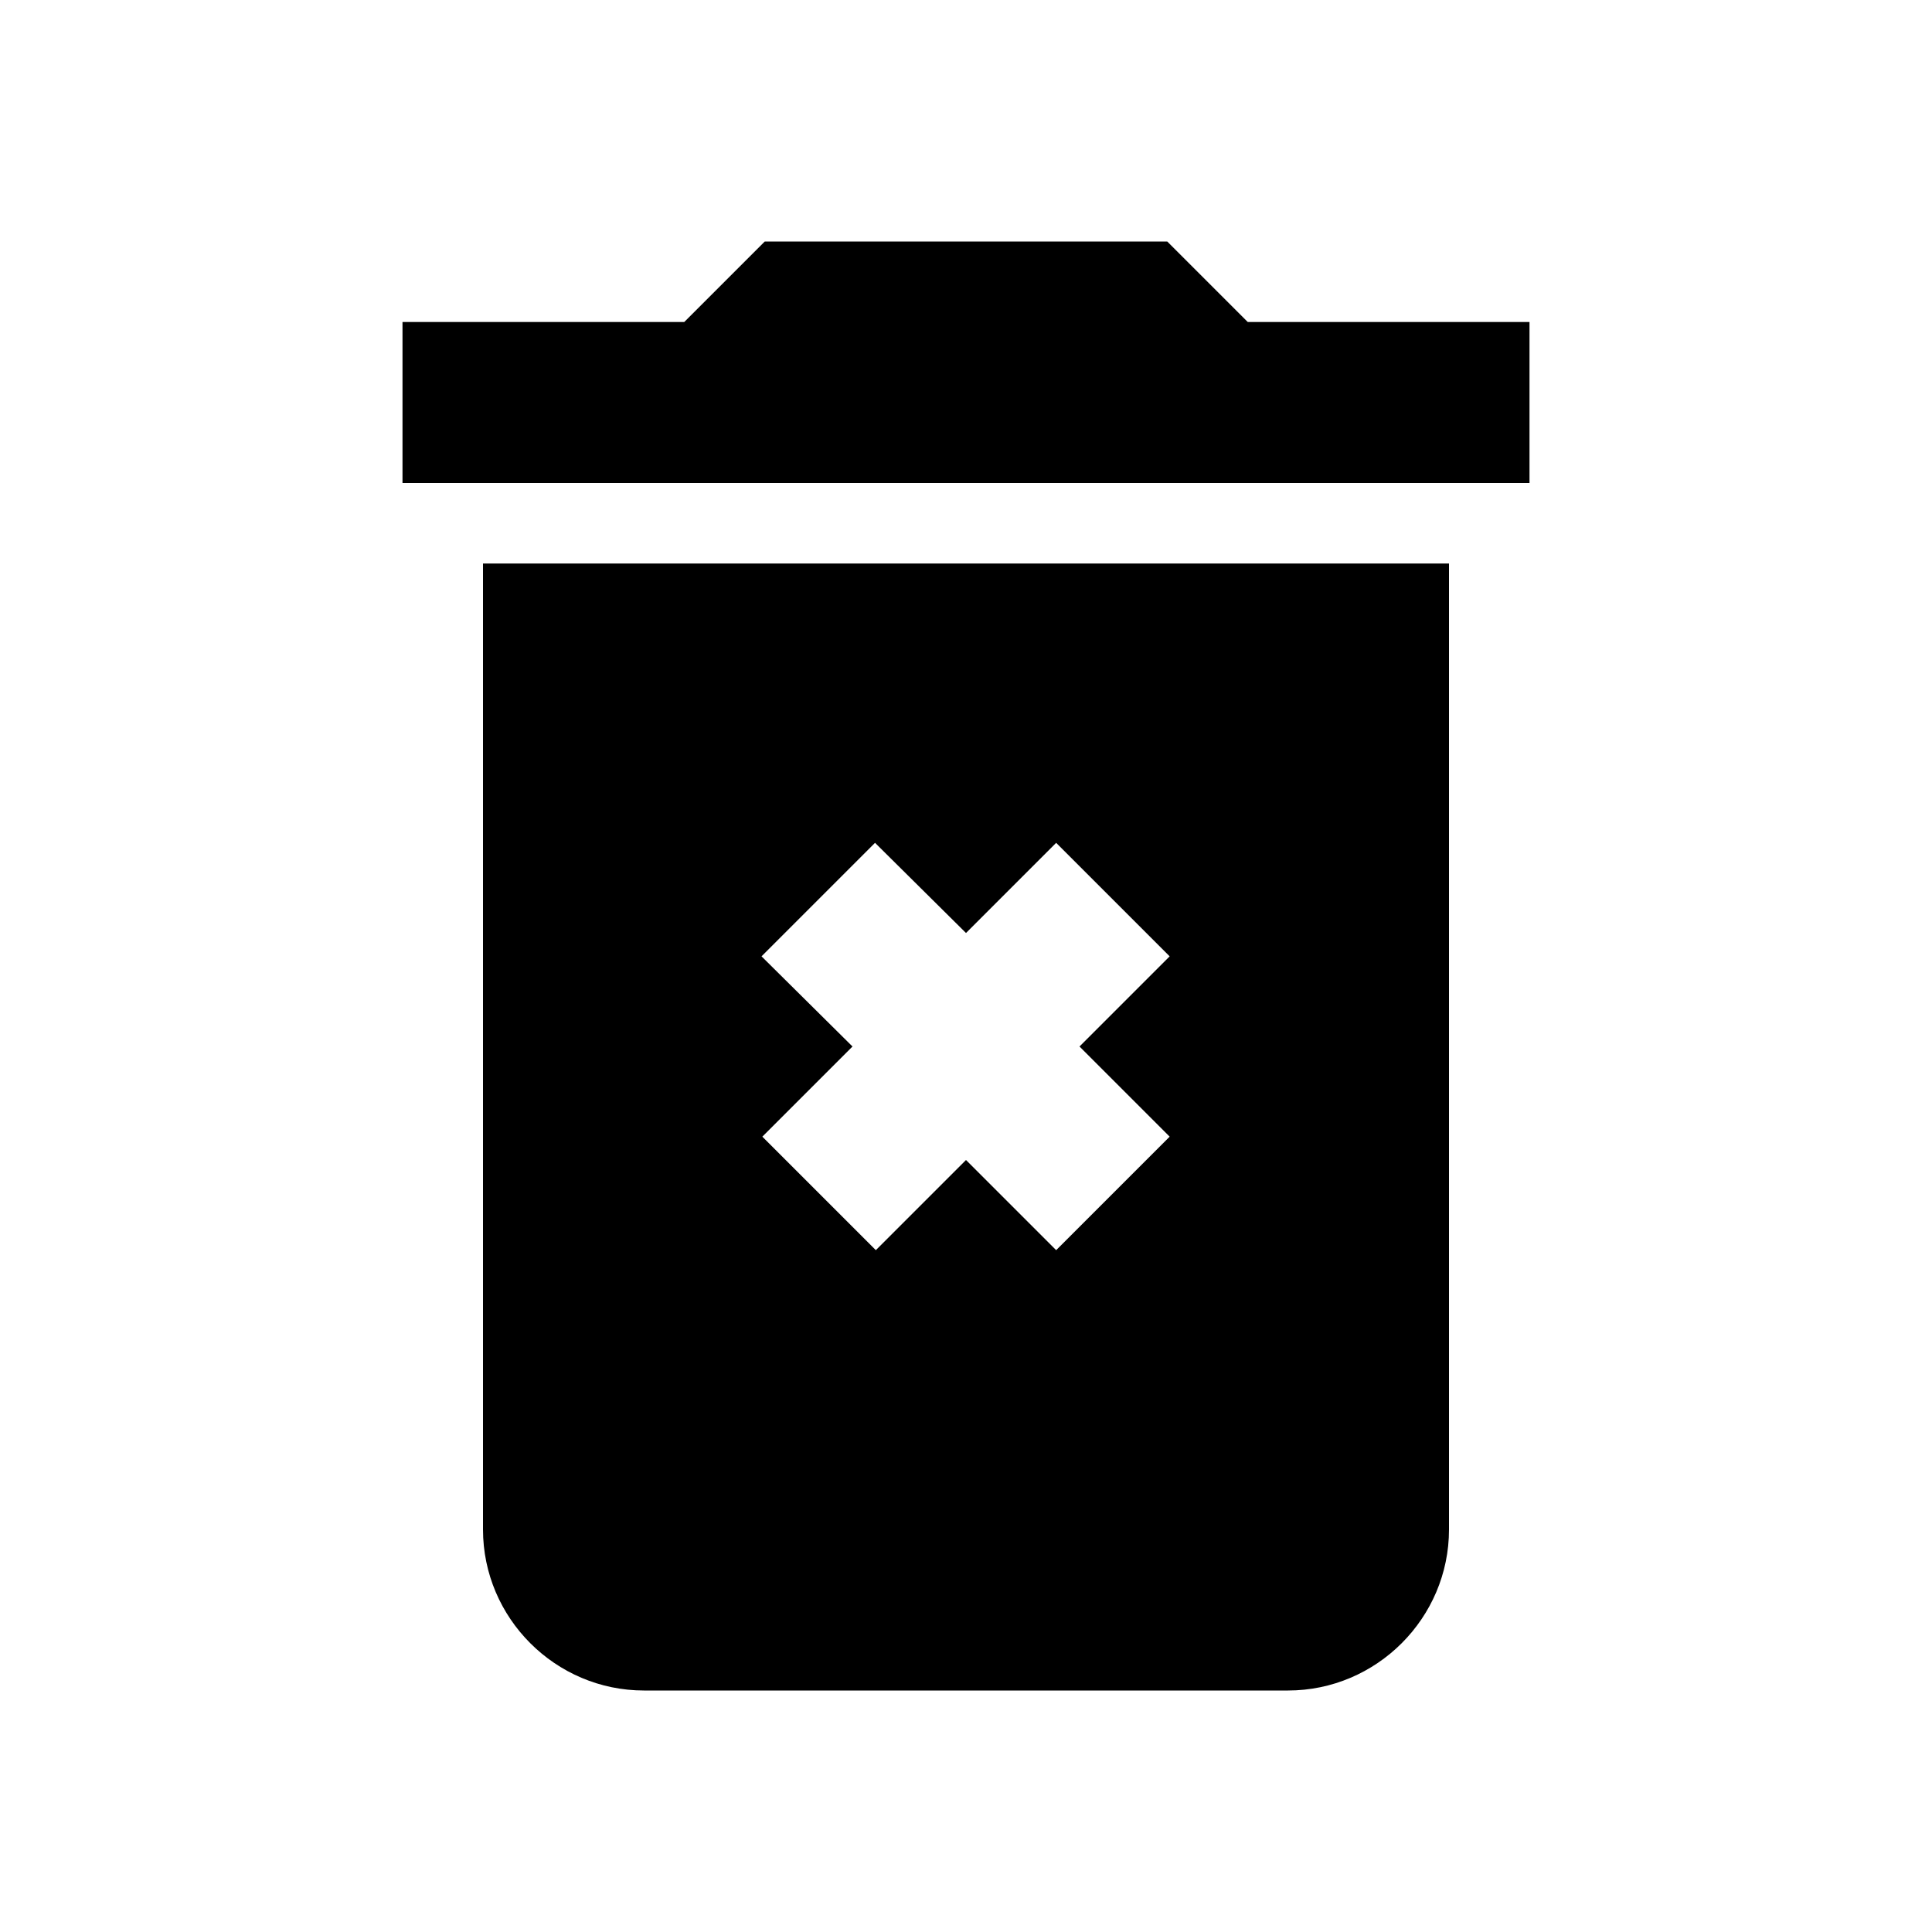
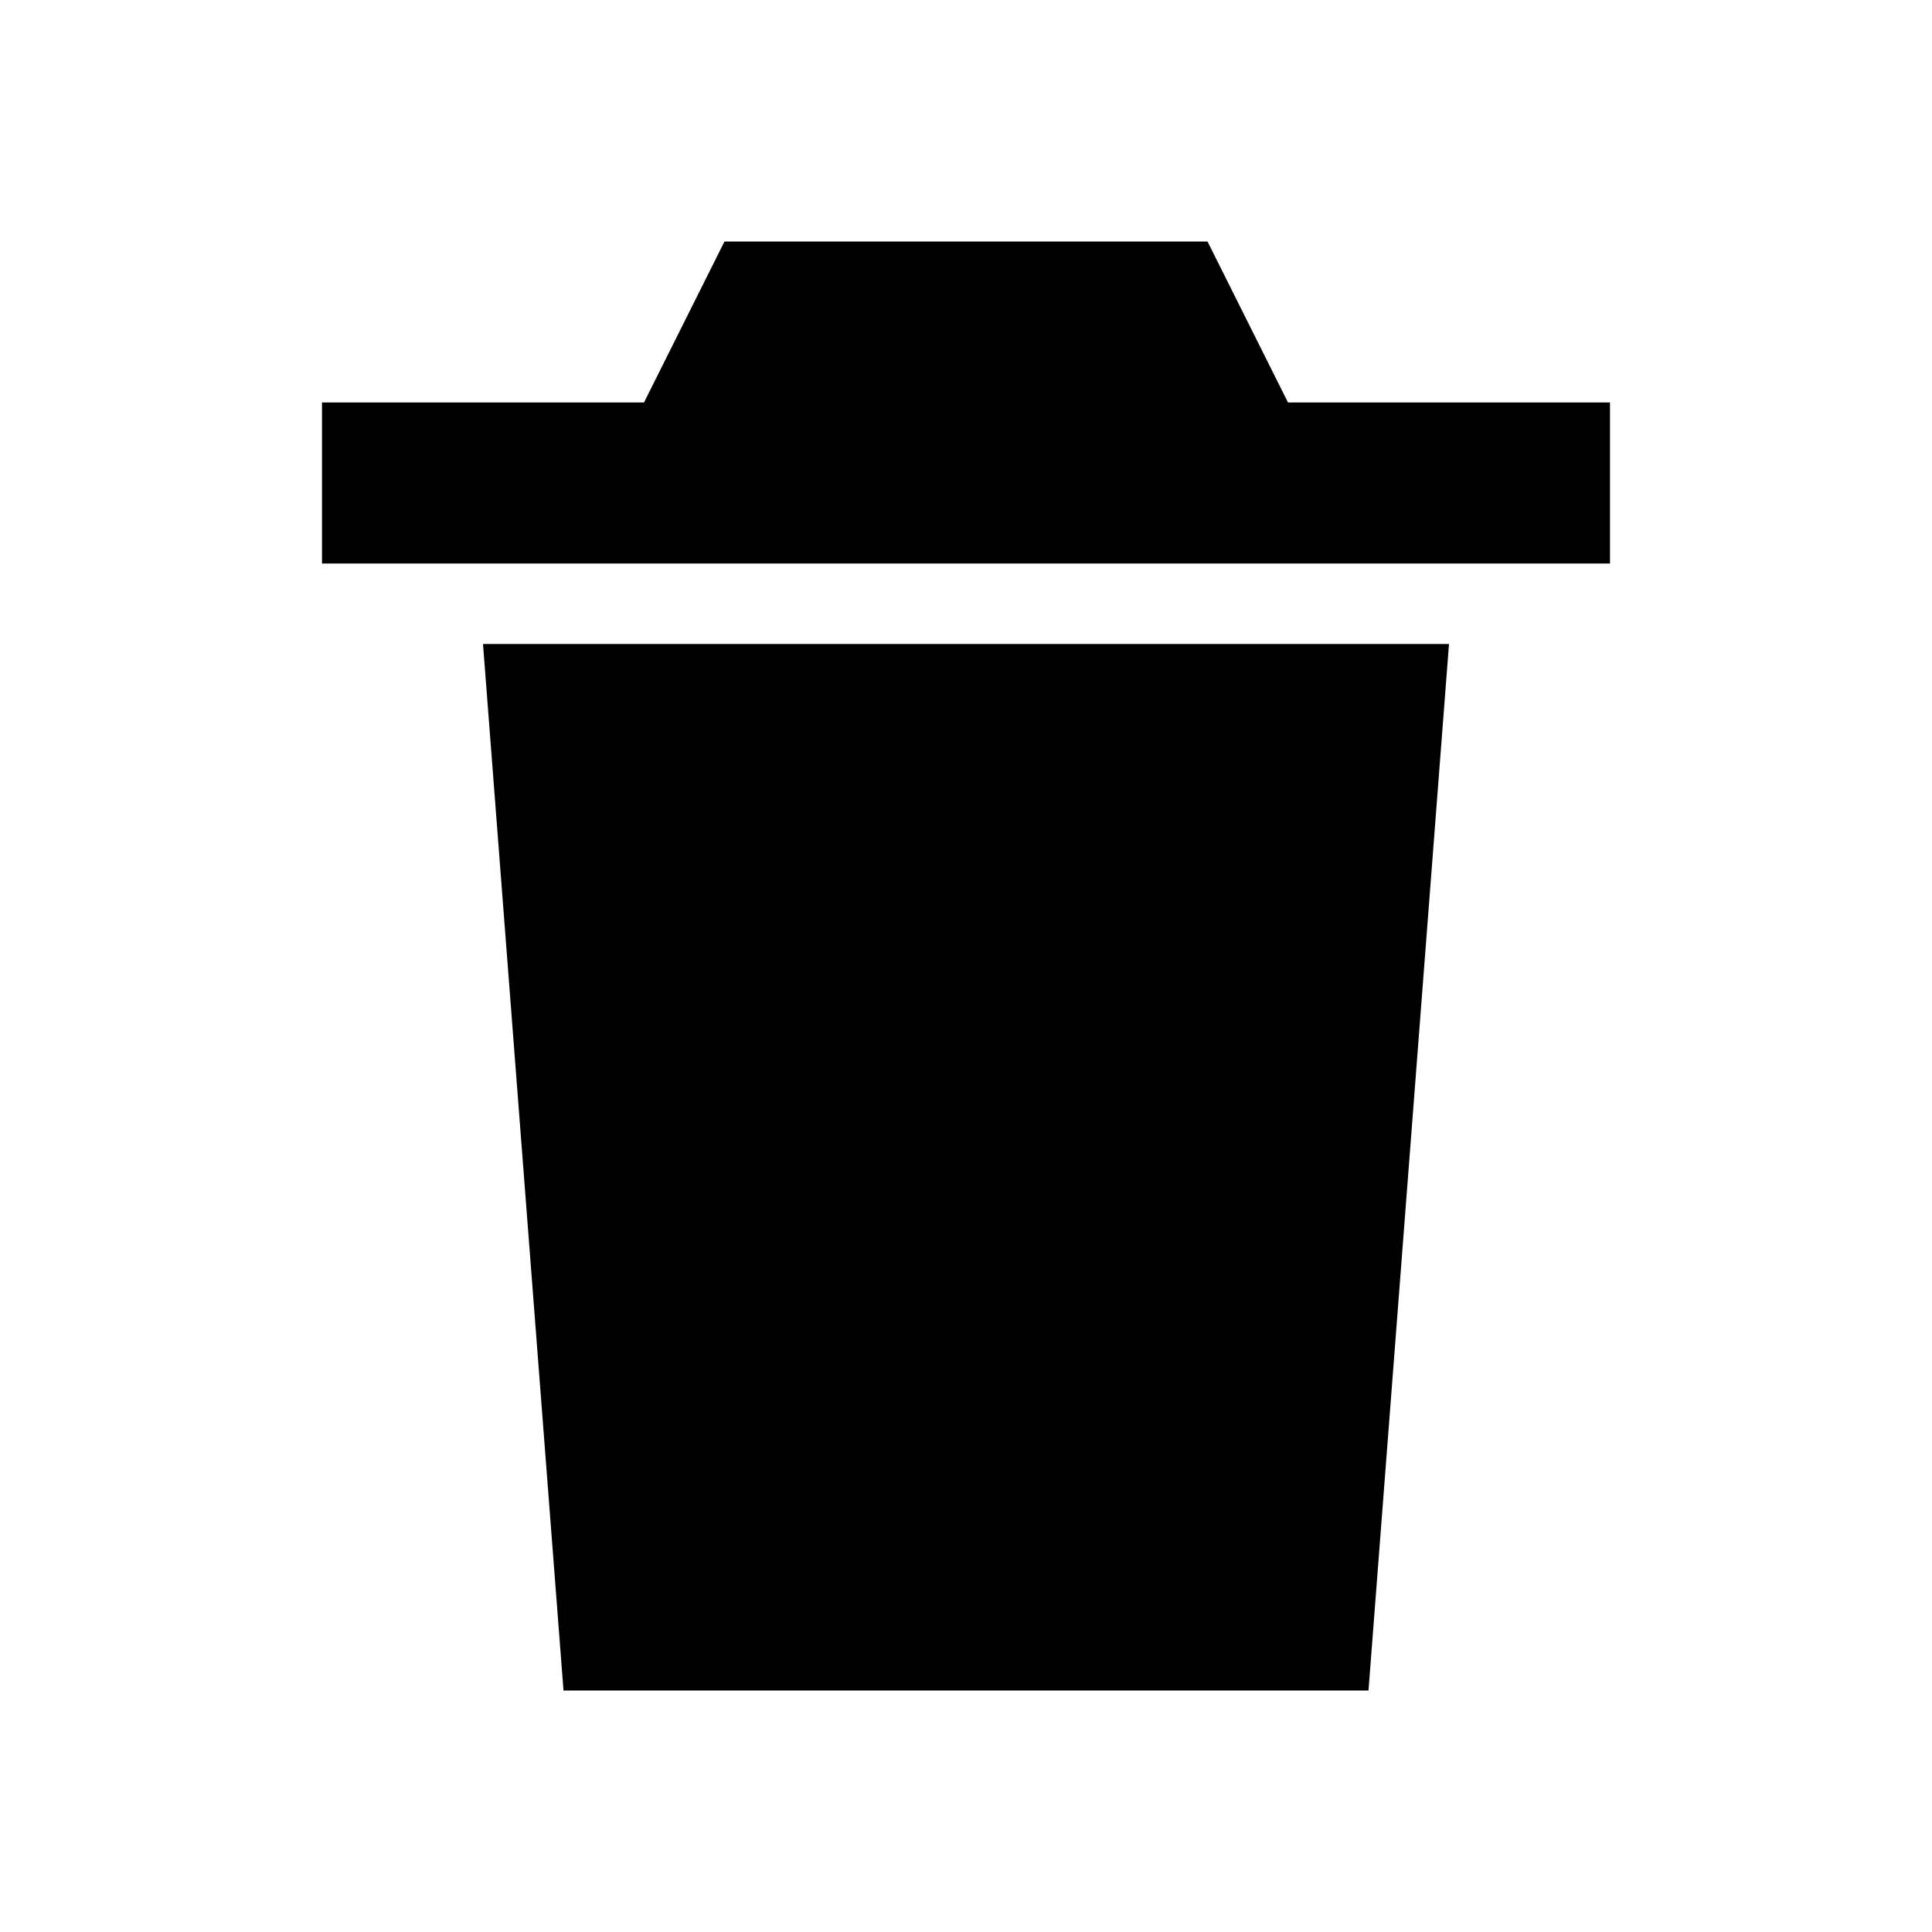
- <svg xmlns="http://www.w3.org/2000/svg" width="24" height="24" viewBox="0 0 24 24">
-   <path d="M6 19c0 1.1.9 2 2 2h8c1.1 0 2-.9 2-2V7H6v12zm3.46-7.12 1.41-1.41L12 11.59l1.12-1.12 1.41 1.41L13.41 13l1.12 1.12-1.41 1.41L12 14.41l-1.12 1.12-1.41-1.41L10.59 13l-1.13-1.12zM15.5 4l-1-1h-5l-1 1H5v2h14V4z" fill="#000000" />
+ <svg xmlns="http://www.w3.org/2000/svg" viewBox="0 0 24 24">
+   <path fill="currentColor" d="M9 3h6l1 2h4v2H4V5h4l1-2zm-3 5h12l-1 13H7L6 8z" />
</svg>
